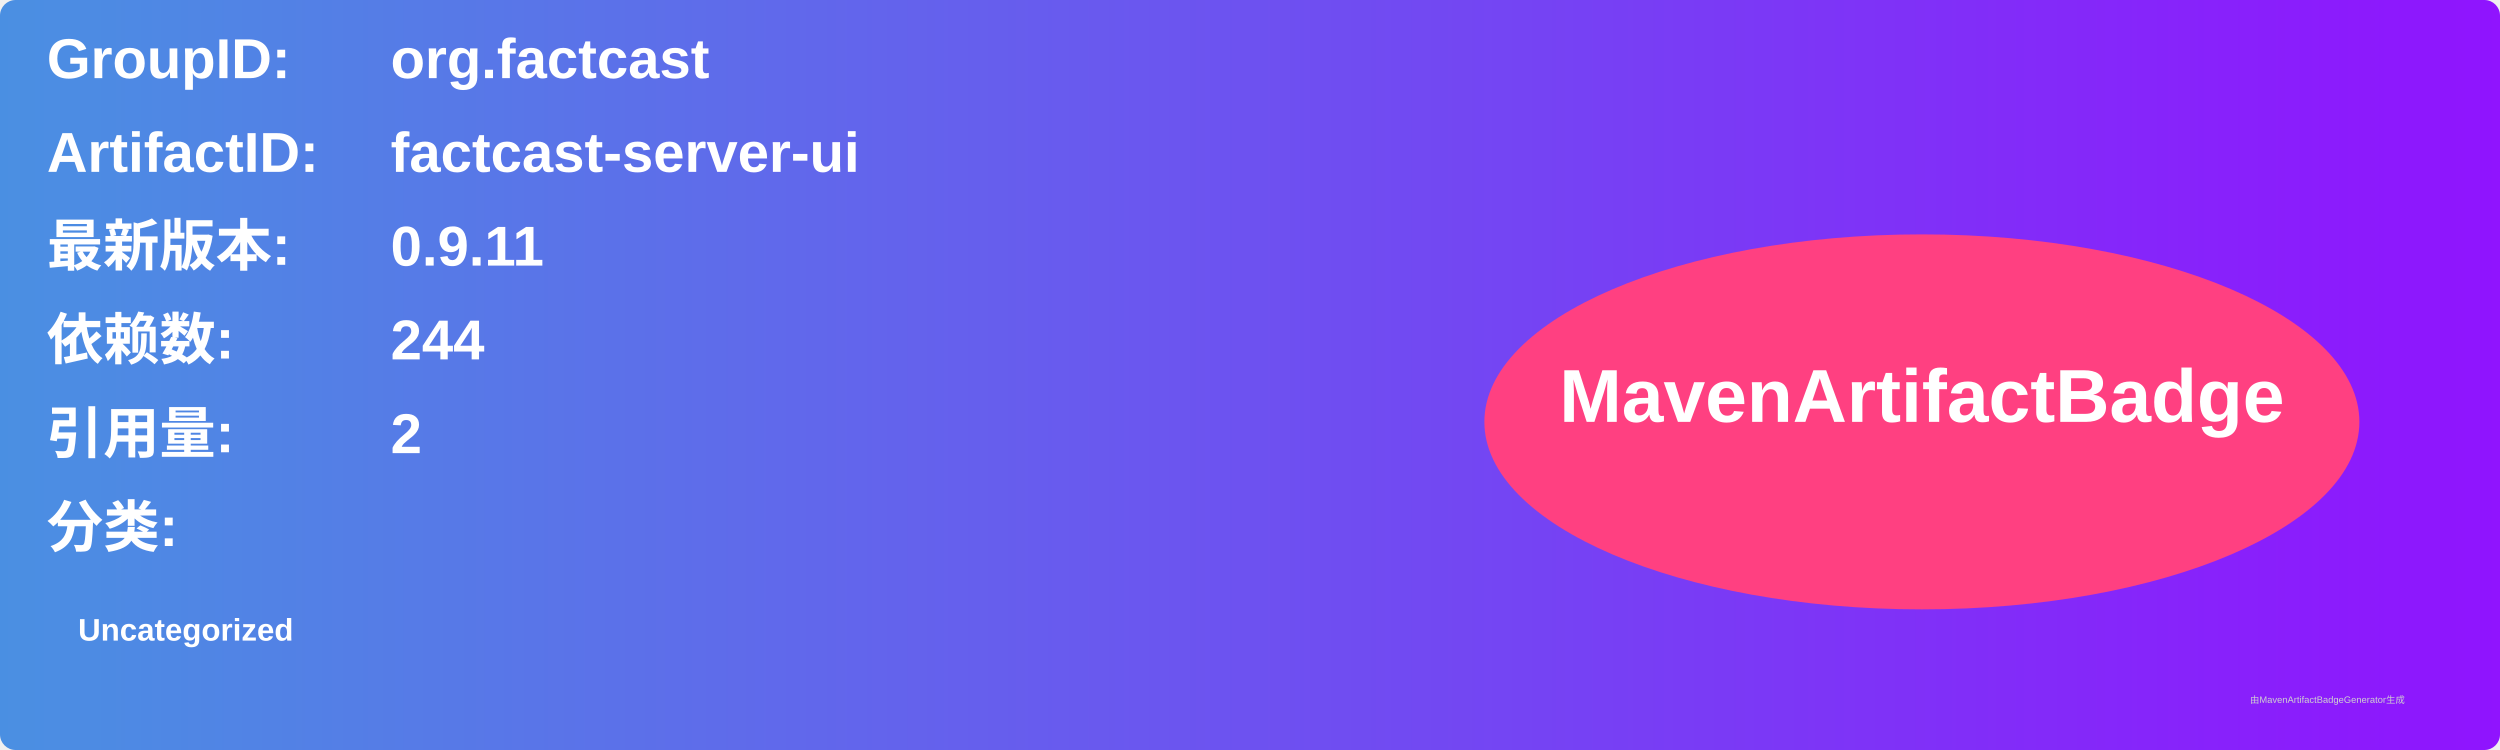
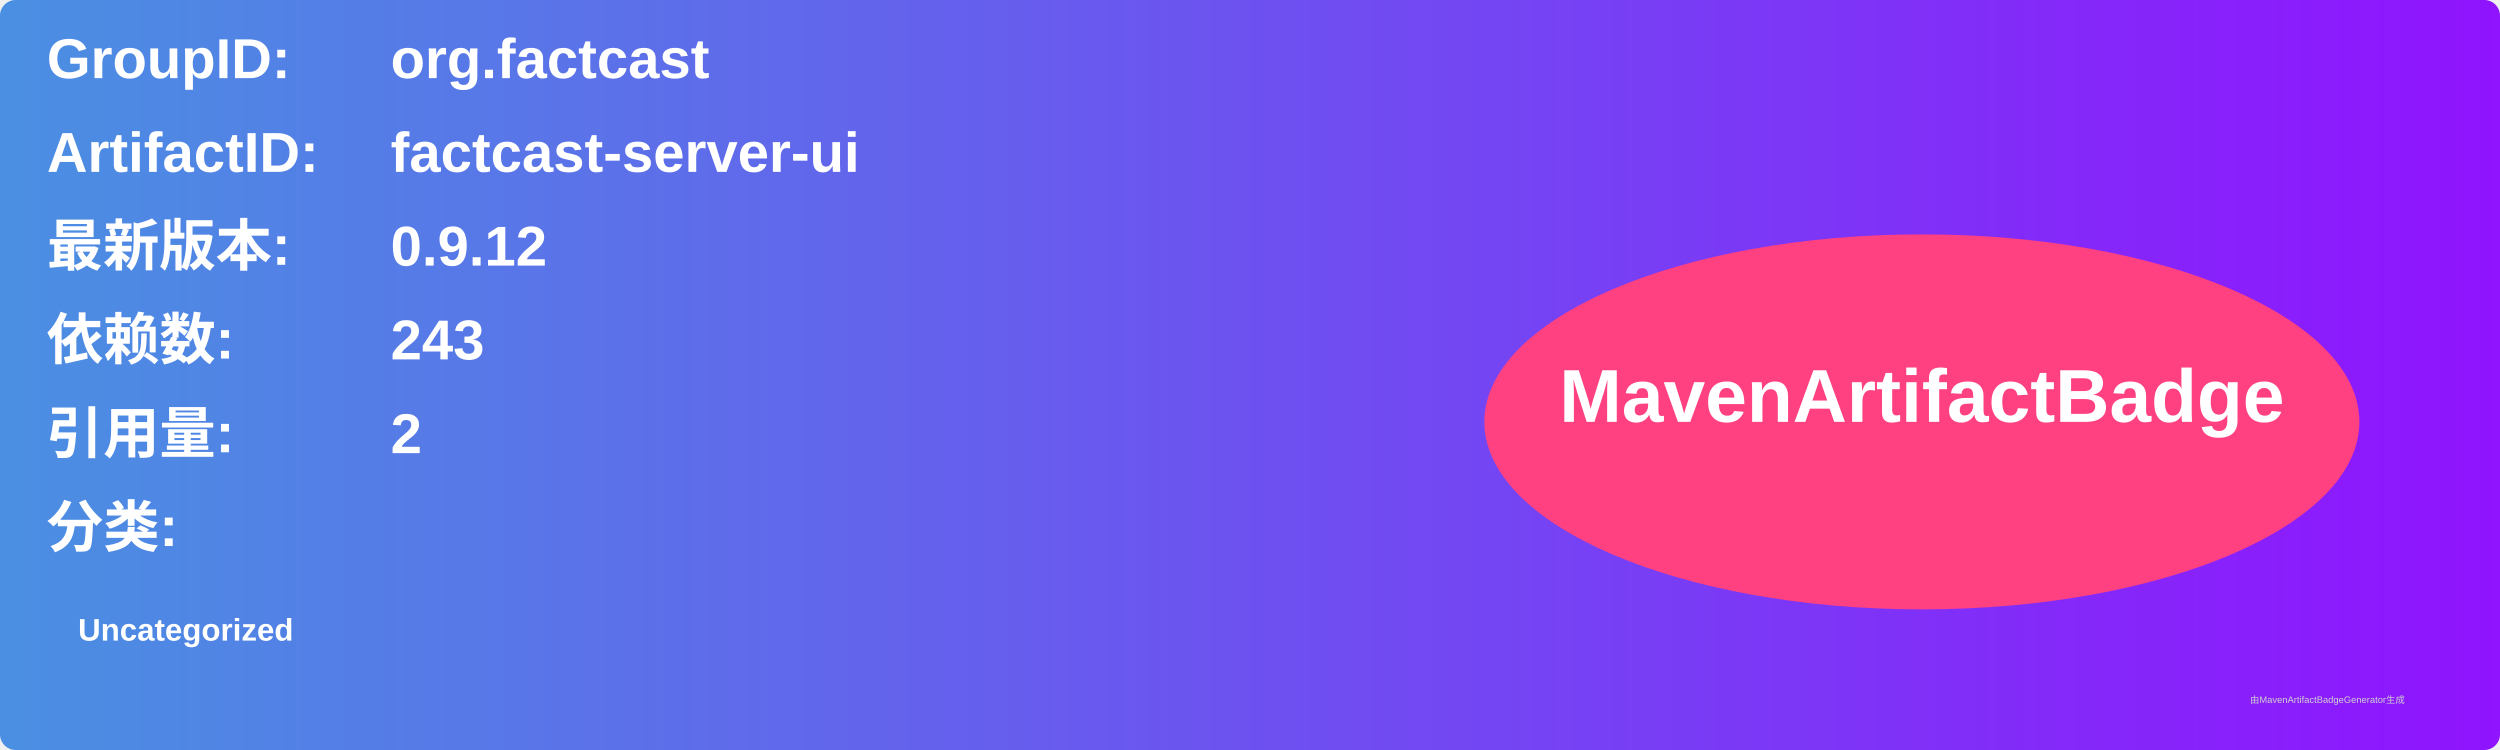
<svg xmlns="http://www.w3.org/2000/svg" width="800" height="240" viewBox="0 0 800 240">
  <linearGradient id="grad" x1="0%" y1="0%" x2="100%" y2="0%">
    <stop offset="0%" stop-color="#4a90e2" />
    <stop offset="100%" stop-color="#9013fe" />
  </linearGradient>
  <rect width="100%" height="100%" rx="5" ry="5" fill="url(#grad)" />
  <g transform="translate(15, 15)">
    <text x="0" y="10" font-family="Arial" font-size="18" fill="white" font-weight="bold" width="260">GroupID:</text>
    <text x="110" y="10" font-family="Arial" font-size="18" fill="white" font-weight="bold" width="460">org.factcast</text>
    <text x="0" y="40" font-family="Arial" font-size="18" fill="white" font-weight="bold" width="260">ArtifactID:</text>
    <text x="110" y="40" font-family="Arial" font-size="18" fill="white" font-weight="bold" width="460">factcast-server-ui</text>
    <text x="0" y="70" font-family="Arial" font-size="18" fill="white" font-weight="bold">最新版本:</text>
    <text x="110" y="70" font-family="Arial" font-size="18" fill="white" font-weight="bold">
-       <tspan font-weight="bold">0.9.11</tspan>
+       <tspan font-weight="bold">0.9.12</tspan>
    </text>
    <text x="0" y="100" font-family="Arial" font-size="18" fill="white" font-weight="bold">依赖数: </text>
    <text x="110" y="100" font-family="Arial" font-size="18" fill="white">
-       <tspan font-weight="bold">244</tspan>
+       <tspan font-weight="bold">243</tspan>
    </text>
    <text x="0" y="130" font-family="Arial" font-size="18" fill="white" font-weight="bold">引用量: </text>
    <text x="110" y="130" font-family="Arial" font-size="18" fill="white">
      <tspan font-weight="bold">2</tspan>
    </text>
    <text x="0" y="160" font-family="Arial" font-size="18" fill="white" font-weight="bold">分类:</text>
    <text x="10" y="190" font-family="Arial" font-size="10" fill="white">
      <tspan font-weight="bold">Uncategorized</tspan>
    </text>
    <ellipse cx="600" cy="120" rx="140" ry="60" fill="#ff4081" />
    <text x="600" y="120" text-anchor="middle" font-family="Arial" font-size="24" fill="white" font-weight="bold">MavenArtifactBadge</text>
  </g>
  <text x="720" y="225" font-family="Arial" font-size="3" fill="#d0d0d0">由MavenArtifactBadgeGenerator生成</text>
</svg>
